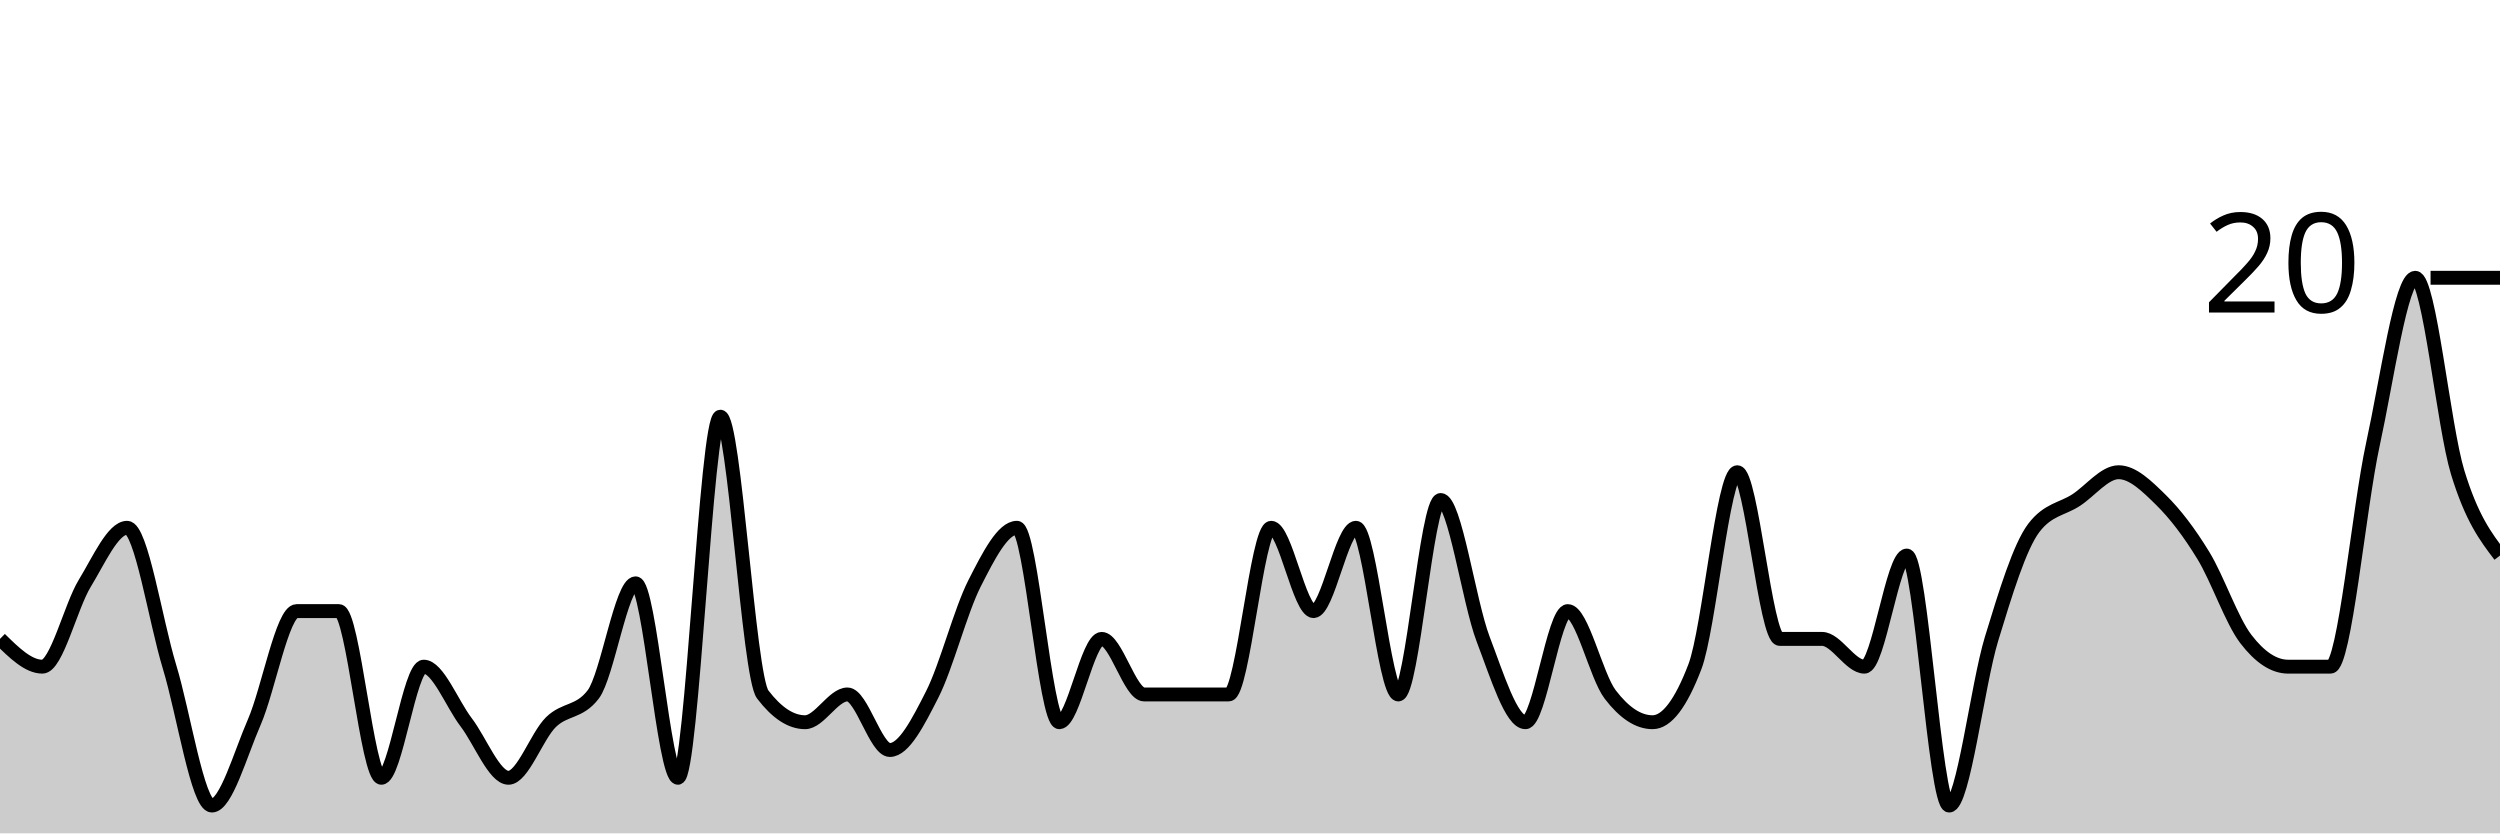
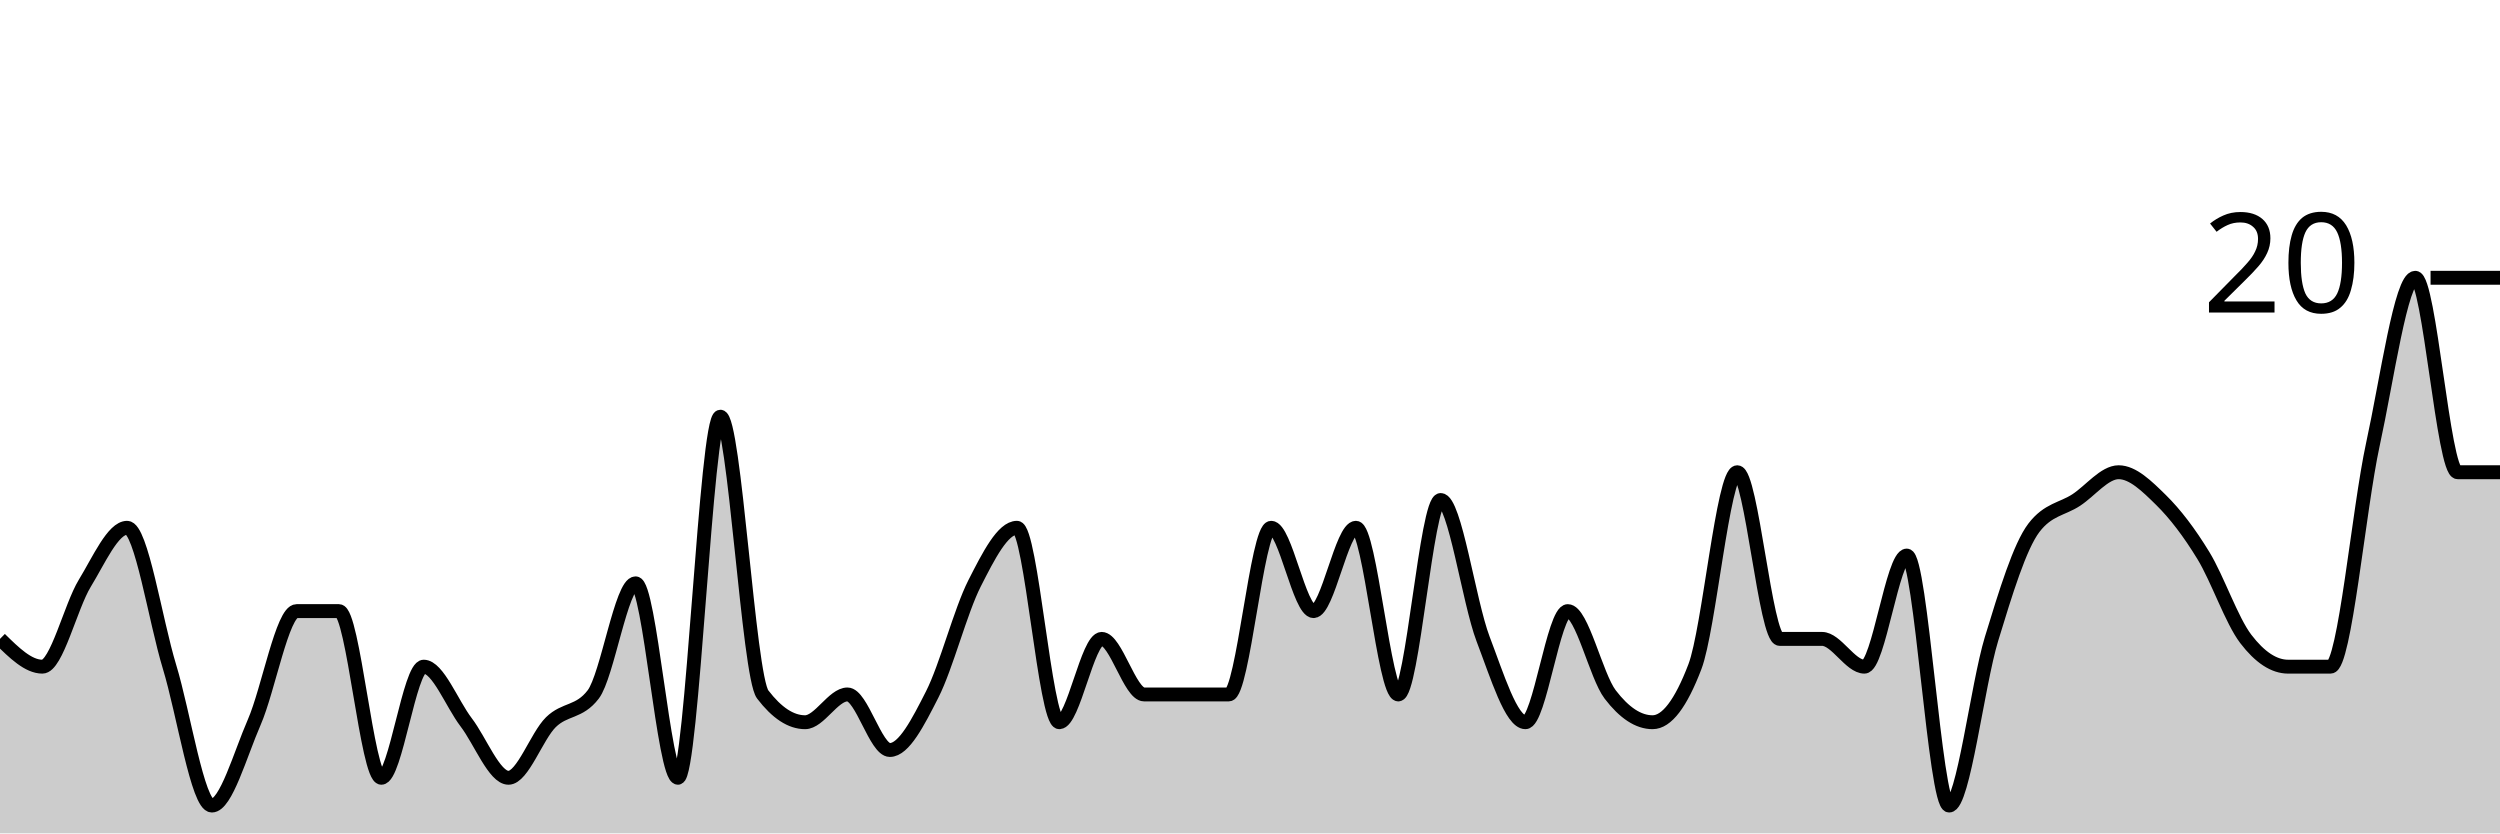
<svg xmlns="http://www.w3.org/2000/svg" viewBox="0 0 180 60">
  <g transform="translate(0,20)">
-     <path class="area" fill="rgba(0, 0, 0, 0.2)" d="M0,26C1.017,27,2.034,28,3.051,28C4.068,28,5.085,23.667,6.102,22C7.119,20.333,8.136,18,9.153,18C10.169,18,11.186,24.667,12.203,28C13.22,31.333,14.237,38,15.254,38C16.271,38,17.288,34.333,18.305,32C19.322,29.667,20.339,24,21.356,24C22.373,24,23.39,24,24.407,24C25.424,24,26.441,36,27.458,36C28.475,36,29.492,28,30.508,28C31.525,28,32.542,30.667,33.559,32C34.576,33.333,35.593,36,36.61,36C37.627,36,38.644,33,39.661,32C40.678,31,41.695,31.333,42.712,30C43.729,28.667,44.746,22,45.763,22C46.78,22,47.797,36,48.814,36C49.831,36,50.847,10,51.864,10C52.881,10,53.898,28.667,54.915,30C55.932,31.333,56.949,32,57.966,32C58.983,32,60,30,61.017,30C62.034,30,63.051,34,64.068,34C65.085,34,66.102,32,67.119,30C68.136,28,69.153,24,70.169,22C71.186,20,72.203,18,73.22,18C74.237,18,75.254,32,76.271,32C77.288,32,78.305,26,79.322,26C80.339,26,81.356,30,82.373,30C83.39,30,84.407,30,85.424,30C86.441,30,87.458,30,88.475,30C89.492,30,90.508,18,91.525,18C92.542,18,93.559,24,94.576,24C95.593,24,96.61,18,97.627,18C98.644,18,99.661,30,100.678,30C101.695,30,102.712,16,103.729,16C104.746,16,105.763,23.333,106.78,26C107.797,28.667,108.814,32,109.831,32C110.847,32,111.864,24,112.881,24C113.898,24,114.915,28.667,115.932,30C116.949,31.333,117.966,32,118.983,32C120,32,121.017,30.667,122.034,28C123.051,25.333,124.068,14,125.085,14C126.102,14,127.119,26,128.136,26C129.153,26,130.169,26,131.186,26C132.203,26,133.22,28,134.237,28C135.254,28,136.271,20,137.288,20C138.305,20,139.322,38,140.339,38C141.356,38,142.373,29.333,143.39,26C144.407,22.667,145.424,19.333,146.441,18C147.458,16.667,148.475,16.667,149.492,16C150.508,15.333,151.525,14,152.542,14C153.559,14,154.576,15,155.593,16C156.61,17,157.627,18.333,158.644,20C159.661,21.667,160.678,24.667,161.695,26C162.712,27.333,163.729,28,164.746,28C165.763,28,166.78,28,167.797,28C168.814,28,169.831,16.667,170.847,12C171.864,7.333,172.881,0,173.898,0C174.915,0,175.932,10.667,176.949,14C177.966,17.333,178.983,18.667,180,20L180,40C178.983,40,177.966,40,176.949,40C175.932,40,174.915,40,173.898,40C172.881,40,171.864,40,170.847,40C169.831,40,168.814,40,167.797,40C166.78,40,165.763,40,164.746,40C163.729,40,162.712,40,161.695,40C160.678,40,159.661,40,158.644,40C157.627,40,156.61,40,155.593,40C154.576,40,153.559,40,152.542,40C151.525,40,150.508,40,149.492,40C148.475,40,147.458,40,146.441,40C145.424,40,144.407,40,143.39,40C142.373,40,141.356,40,140.339,40C139.322,40,138.305,40,137.288,40C136.271,40,135.254,40,134.237,40C133.22,40,132.203,40,131.186,40C130.169,40,129.153,40,128.136,40C127.119,40,126.102,40,125.085,40C124.068,40,123.051,40,122.034,40C121.017,40,120,40,118.983,40C117.966,40,116.949,40,115.932,40C114.915,40,113.898,40,112.881,40C111.864,40,110.847,40,109.831,40C108.814,40,107.797,40,106.78,40C105.763,40,104.746,40,103.729,40C102.712,40,101.695,40,100.678,40C99.661,40,98.644,40,97.627,40C96.61,40,95.593,40,94.576,40C93.559,40,92.542,40,91.525,40C90.508,40,89.492,40,88.475,40C87.458,40,86.441,40,85.424,40C84.407,40,83.39,40,82.373,40C81.356,40,80.339,40,79.322,40C78.305,40,77.288,40,76.271,40C75.254,40,74.237,40,73.22,40C72.203,40,71.186,40,70.169,40C69.153,40,68.136,40,67.119,40C66.102,40,65.085,40,64.068,40C63.051,40,62.034,40,61.017,40C60,40,58.983,40,57.966,40C56.949,40,55.932,40,54.915,40C53.898,40,52.881,40,51.864,40C50.847,40,49.831,40,48.814,40C47.797,40,46.78,40,45.763,40C44.746,40,43.729,40,42.712,40C41.695,40,40.678,40,39.661,40C38.644,40,37.627,40,36.61,40C35.593,40,34.576,40,33.559,40C32.542,40,31.525,40,30.508,40C29.492,40,28.475,40,27.458,40C26.441,40,25.424,40,24.407,40C23.39,40,22.373,40,21.356,40C20.339,40,19.322,40,18.305,40C17.288,40,16.271,40,15.254,40C14.237,40,13.22,40,12.203,40C11.186,40,10.169,40,9.153,40C8.136,40,7.119,40,6.102,40C5.085,40,4.068,40,3.051,40C2.034,40,1.017,40,0,40Z" />
-     <path class="line" stroke="black" fill="none" d="M0,26C1.017,27,2.034,28,3.051,28C4.068,28,5.085,23.667,6.102,22C7.119,20.333,8.136,18,9.153,18C10.169,18,11.186,24.667,12.203,28C13.22,31.333,14.237,38,15.254,38C16.271,38,17.288,34.333,18.305,32C19.322,29.667,20.339,24,21.356,24C22.373,24,23.39,24,24.407,24C25.424,24,26.441,36,27.458,36C28.475,36,29.492,28,30.508,28C31.525,28,32.542,30.667,33.559,32C34.576,33.333,35.593,36,36.61,36C37.627,36,38.644,33,39.661,32C40.678,31,41.695,31.333,42.712,30C43.729,28.667,44.746,22,45.763,22C46.78,22,47.797,36,48.814,36C49.831,36,50.847,10,51.864,10C52.881,10,53.898,28.667,54.915,30C55.932,31.333,56.949,32,57.966,32C58.983,32,60,30,61.017,30C62.034,30,63.051,34,64.068,34C65.085,34,66.102,32,67.119,30C68.136,28,69.153,24,70.169,22C71.186,20,72.203,18,73.22,18C74.237,18,75.254,32,76.271,32C77.288,32,78.305,26,79.322,26C80.339,26,81.356,30,82.373,30C83.39,30,84.407,30,85.424,30C86.441,30,87.458,30,88.475,30C89.492,30,90.508,18,91.525,18C92.542,18,93.559,24,94.576,24C95.593,24,96.61,18,97.627,18C98.644,18,99.661,30,100.678,30C101.695,30,102.712,16,103.729,16C104.746,16,105.763,23.333,106.78,26C107.797,28.667,108.814,32,109.831,32C110.847,32,111.864,24,112.881,24C113.898,24,114.915,28.667,115.932,30C116.949,31.333,117.966,32,118.983,32C120,32,121.017,30.667,122.034,28C123.051,25.333,124.068,14,125.085,14C126.102,14,127.119,26,128.136,26C129.153,26,130.169,26,131.186,26C132.203,26,133.22,28,134.237,28C135.254,28,136.271,20,137.288,20C138.305,20,139.322,38,140.339,38C141.356,38,142.373,29.333,143.39,26C144.407,22.667,145.424,19.333,146.441,18C147.458,16.667,148.475,16.667,149.492,16C150.508,15.333,151.525,14,152.542,14C153.559,14,154.576,15,155.593,16C156.61,17,157.627,18.333,158.644,20C159.661,21.667,160.678,24.667,161.695,26C162.712,27.333,163.729,28,164.746,28C165.763,28,166.78,28,167.797,28C168.814,28,169.831,16.667,170.847,12C171.864,7.333,172.881,0,173.898,0C174.915,0,175.932,10.667,176.949,14C177.966,17.333,178.983,18.667,180,20" />
+     <path class="area" fill="rgba(0, 0, 0, 0.2)" d="M0,26C1.017,27,2.034,28,3.051,28C4.068,28,5.085,23.667,6.102,22C7.119,20.333,8.136,18,9.153,18C10.169,18,11.186,24.667,12.203,28C13.22,31.333,14.237,38,15.254,38C16.271,38,17.288,34.333,18.305,32C19.322,29.667,20.339,24,21.356,24C22.373,24,23.39,24,24.407,24C25.424,24,26.441,36,27.458,36C28.475,36,29.492,28,30.508,28C31.525,28,32.542,30.667,33.559,32C34.576,33.333,35.593,36,36.61,36C37.627,36,38.644,33,39.661,32C40.678,31,41.695,31.333,42.712,30C43.729,28.667,44.746,22,45.763,22C46.78,22,47.797,36,48.814,36C49.831,36,50.847,10,51.864,10C52.881,10,53.898,28.667,54.915,30C55.932,31.333,56.949,32,57.966,32C58.983,32,60,30,61.017,30C62.034,30,63.051,34,64.068,34C65.085,34,66.102,32,67.119,30C68.136,28,69.153,24,70.169,22C71.186,20,72.203,18,73.22,18C74.237,18,75.254,32,76.271,32C77.288,32,78.305,26,79.322,26C80.339,26,81.356,30,82.373,30C83.39,30,84.407,30,85.424,30C86.441,30,87.458,30,88.475,30C89.492,30,90.508,18,91.525,18C92.542,18,93.559,24,94.576,24C95.593,24,96.61,18,97.627,18C98.644,18,99.661,30,100.678,30C101.695,30,102.712,16,103.729,16C104.746,16,105.763,23.333,106.78,26C107.797,28.667,108.814,32,109.831,32C110.847,32,111.864,24,112.881,24C113.898,24,114.915,28.667,115.932,30C116.949,31.333,117.966,32,118.983,32C120,32,121.017,30.667,122.034,28C123.051,25.333,124.068,14,125.085,14C126.102,14,127.119,26,128.136,26C129.153,26,130.169,26,131.186,26C132.203,26,133.22,28,134.237,28C135.254,28,136.271,20,137.288,20C138.305,20,139.322,38,140.339,38C141.356,38,142.373,29.333,143.39,26C144.407,22.667,145.424,19.333,146.441,18C147.458,16.667,148.475,16.667,149.492,16C150.508,15.333,151.525,14,152.542,14C153.559,14,154.576,15,155.593,16C156.61,17,157.627,18.333,158.644,20C159.661,21.667,160.678,24.667,161.695,26C162.712,27.333,163.729,28,164.746,28C165.763,28,166.78,28,167.797,28C168.814,28,169.831,16.667,170.847,12C171.864,7.333,172.881,0,173.898,0C174.915,0,175.932,14,176.949,14C177.966,14,178.983,14,180,14L180,40C178.983,40,177.966,40,176.949,40C175.932,40,174.915,40,173.898,40C172.881,40,171.864,40,170.847,40C169.831,40,168.814,40,167.797,40C166.78,40,165.763,40,164.746,40C163.729,40,162.712,40,161.695,40C160.678,40,159.661,40,158.644,40C157.627,40,156.61,40,155.593,40C154.576,40,153.559,40,152.542,40C151.525,40,150.508,40,149.492,40C148.475,40,147.458,40,146.441,40C145.424,40,144.407,40,143.39,40C142.373,40,141.356,40,140.339,40C139.322,40,138.305,40,137.288,40C136.271,40,135.254,40,134.237,40C133.22,40,132.203,40,131.186,40C130.169,40,129.153,40,128.136,40C127.119,40,126.102,40,125.085,40C124.068,40,123.051,40,122.034,40C121.017,40,120,40,118.983,40C117.966,40,116.949,40,115.932,40C114.915,40,113.898,40,112.881,40C111.864,40,110.847,40,109.831,40C108.814,40,107.797,40,106.78,40C105.763,40,104.746,40,103.729,40C102.712,40,101.695,40,100.678,40C99.661,40,98.644,40,97.627,40C96.61,40,95.593,40,94.576,40C93.559,40,92.542,40,91.525,40C90.508,40,89.492,40,88.475,40C87.458,40,86.441,40,85.424,40C84.407,40,83.39,40,82.373,40C81.356,40,80.339,40,79.322,40C78.305,40,77.288,40,76.271,40C75.254,40,74.237,40,73.22,40C72.203,40,71.186,40,70.169,40C69.153,40,68.136,40,67.119,40C66.102,40,65.085,40,64.068,40C63.051,40,62.034,40,61.017,40C60,40,58.983,40,57.966,40C56.949,40,55.932,40,54.915,40C53.898,40,52.881,40,51.864,40C50.847,40,49.831,40,48.814,40C47.797,40,46.78,40,45.763,40C44.746,40,43.729,40,42.712,40C41.695,40,40.678,40,39.661,40C38.644,40,37.627,40,36.61,40C35.593,40,34.576,40,33.559,40C32.542,40,31.525,40,30.508,40C29.492,40,28.475,40,27.458,40C26.441,40,25.424,40,24.407,40C23.39,40,22.373,40,21.356,40C20.339,40,19.322,40,18.305,40C17.288,40,16.271,40,15.254,40C14.237,40,13.22,40,12.203,40C11.186,40,10.169,40,9.153,40C8.136,40,7.119,40,6.102,40C5.085,40,4.068,40,3.051,40C2.034,40,1.017,40,0,40Z" />
+     <path class="line" stroke="black" fill="none" d="M0,26C1.017,27,2.034,28,3.051,28C4.068,28,5.085,23.667,6.102,22C7.119,20.333,8.136,18,9.153,18C10.169,18,11.186,24.667,12.203,28C13.22,31.333,14.237,38,15.254,38C16.271,38,17.288,34.333,18.305,32C19.322,29.667,20.339,24,21.356,24C22.373,24,23.39,24,24.407,24C25.424,24,26.441,36,27.458,36C28.475,36,29.492,28,30.508,28C31.525,28,32.542,30.667,33.559,32C34.576,33.333,35.593,36,36.61,36C37.627,36,38.644,33,39.661,32C40.678,31,41.695,31.333,42.712,30C43.729,28.667,44.746,22,45.763,22C46.78,22,47.797,36,48.814,36C49.831,36,50.847,10,51.864,10C52.881,10,53.898,28.667,54.915,30C55.932,31.333,56.949,32,57.966,32C58.983,32,60,30,61.017,30C62.034,30,63.051,34,64.068,34C65.085,34,66.102,32,67.119,30C68.136,28,69.153,24,70.169,22C71.186,20,72.203,18,73.22,18C74.237,18,75.254,32,76.271,32C77.288,32,78.305,26,79.322,26C80.339,26,81.356,30,82.373,30C83.39,30,84.407,30,85.424,30C86.441,30,87.458,30,88.475,30C89.492,30,90.508,18,91.525,18C92.542,18,93.559,24,94.576,24C95.593,24,96.61,18,97.627,18C98.644,18,99.661,30,100.678,30C101.695,30,102.712,16,103.729,16C104.746,16,105.763,23.333,106.78,26C107.797,28.667,108.814,32,109.831,32C110.847,32,111.864,24,112.881,24C113.898,24,114.915,28.667,115.932,30C116.949,31.333,117.966,32,118.983,32C120,32,121.017,30.667,122.034,28C123.051,25.333,124.068,14,125.085,14C126.102,14,127.119,26,128.136,26C129.153,26,130.169,26,131.186,26C132.203,26,133.22,28,134.237,28C135.254,28,136.271,20,137.288,20C138.305,20,139.322,38,140.339,38C141.356,38,142.373,29.333,143.39,26C144.407,22.667,145.424,19.333,146.441,18C147.458,16.667,148.475,16.667,149.492,16C150.508,15.333,151.525,14,152.542,14C153.559,14,154.576,15,155.593,16C156.61,17,157.627,18.333,158.644,20C159.661,21.667,160.678,24.667,161.695,26C162.712,27.333,163.729,28,164.746,28C165.763,28,166.78,28,167.797,28C168.814,28,169.831,16.667,170.847,12C171.864,7.333,172.881,0,173.898,0C174.915,0,175.932,14,176.949,14C177.966,14,178.983,14,180,14" />
    <path class="axis-ceiling" stroke-width="1" stroke="black" fill="none" d="M175,0L180,0" />
    <text class="axis-ceiling-label" font-family="sans-serif" text-anchor="end" font-size="10px" x="170" y="2.5">20</text>
  </g>
</svg>
